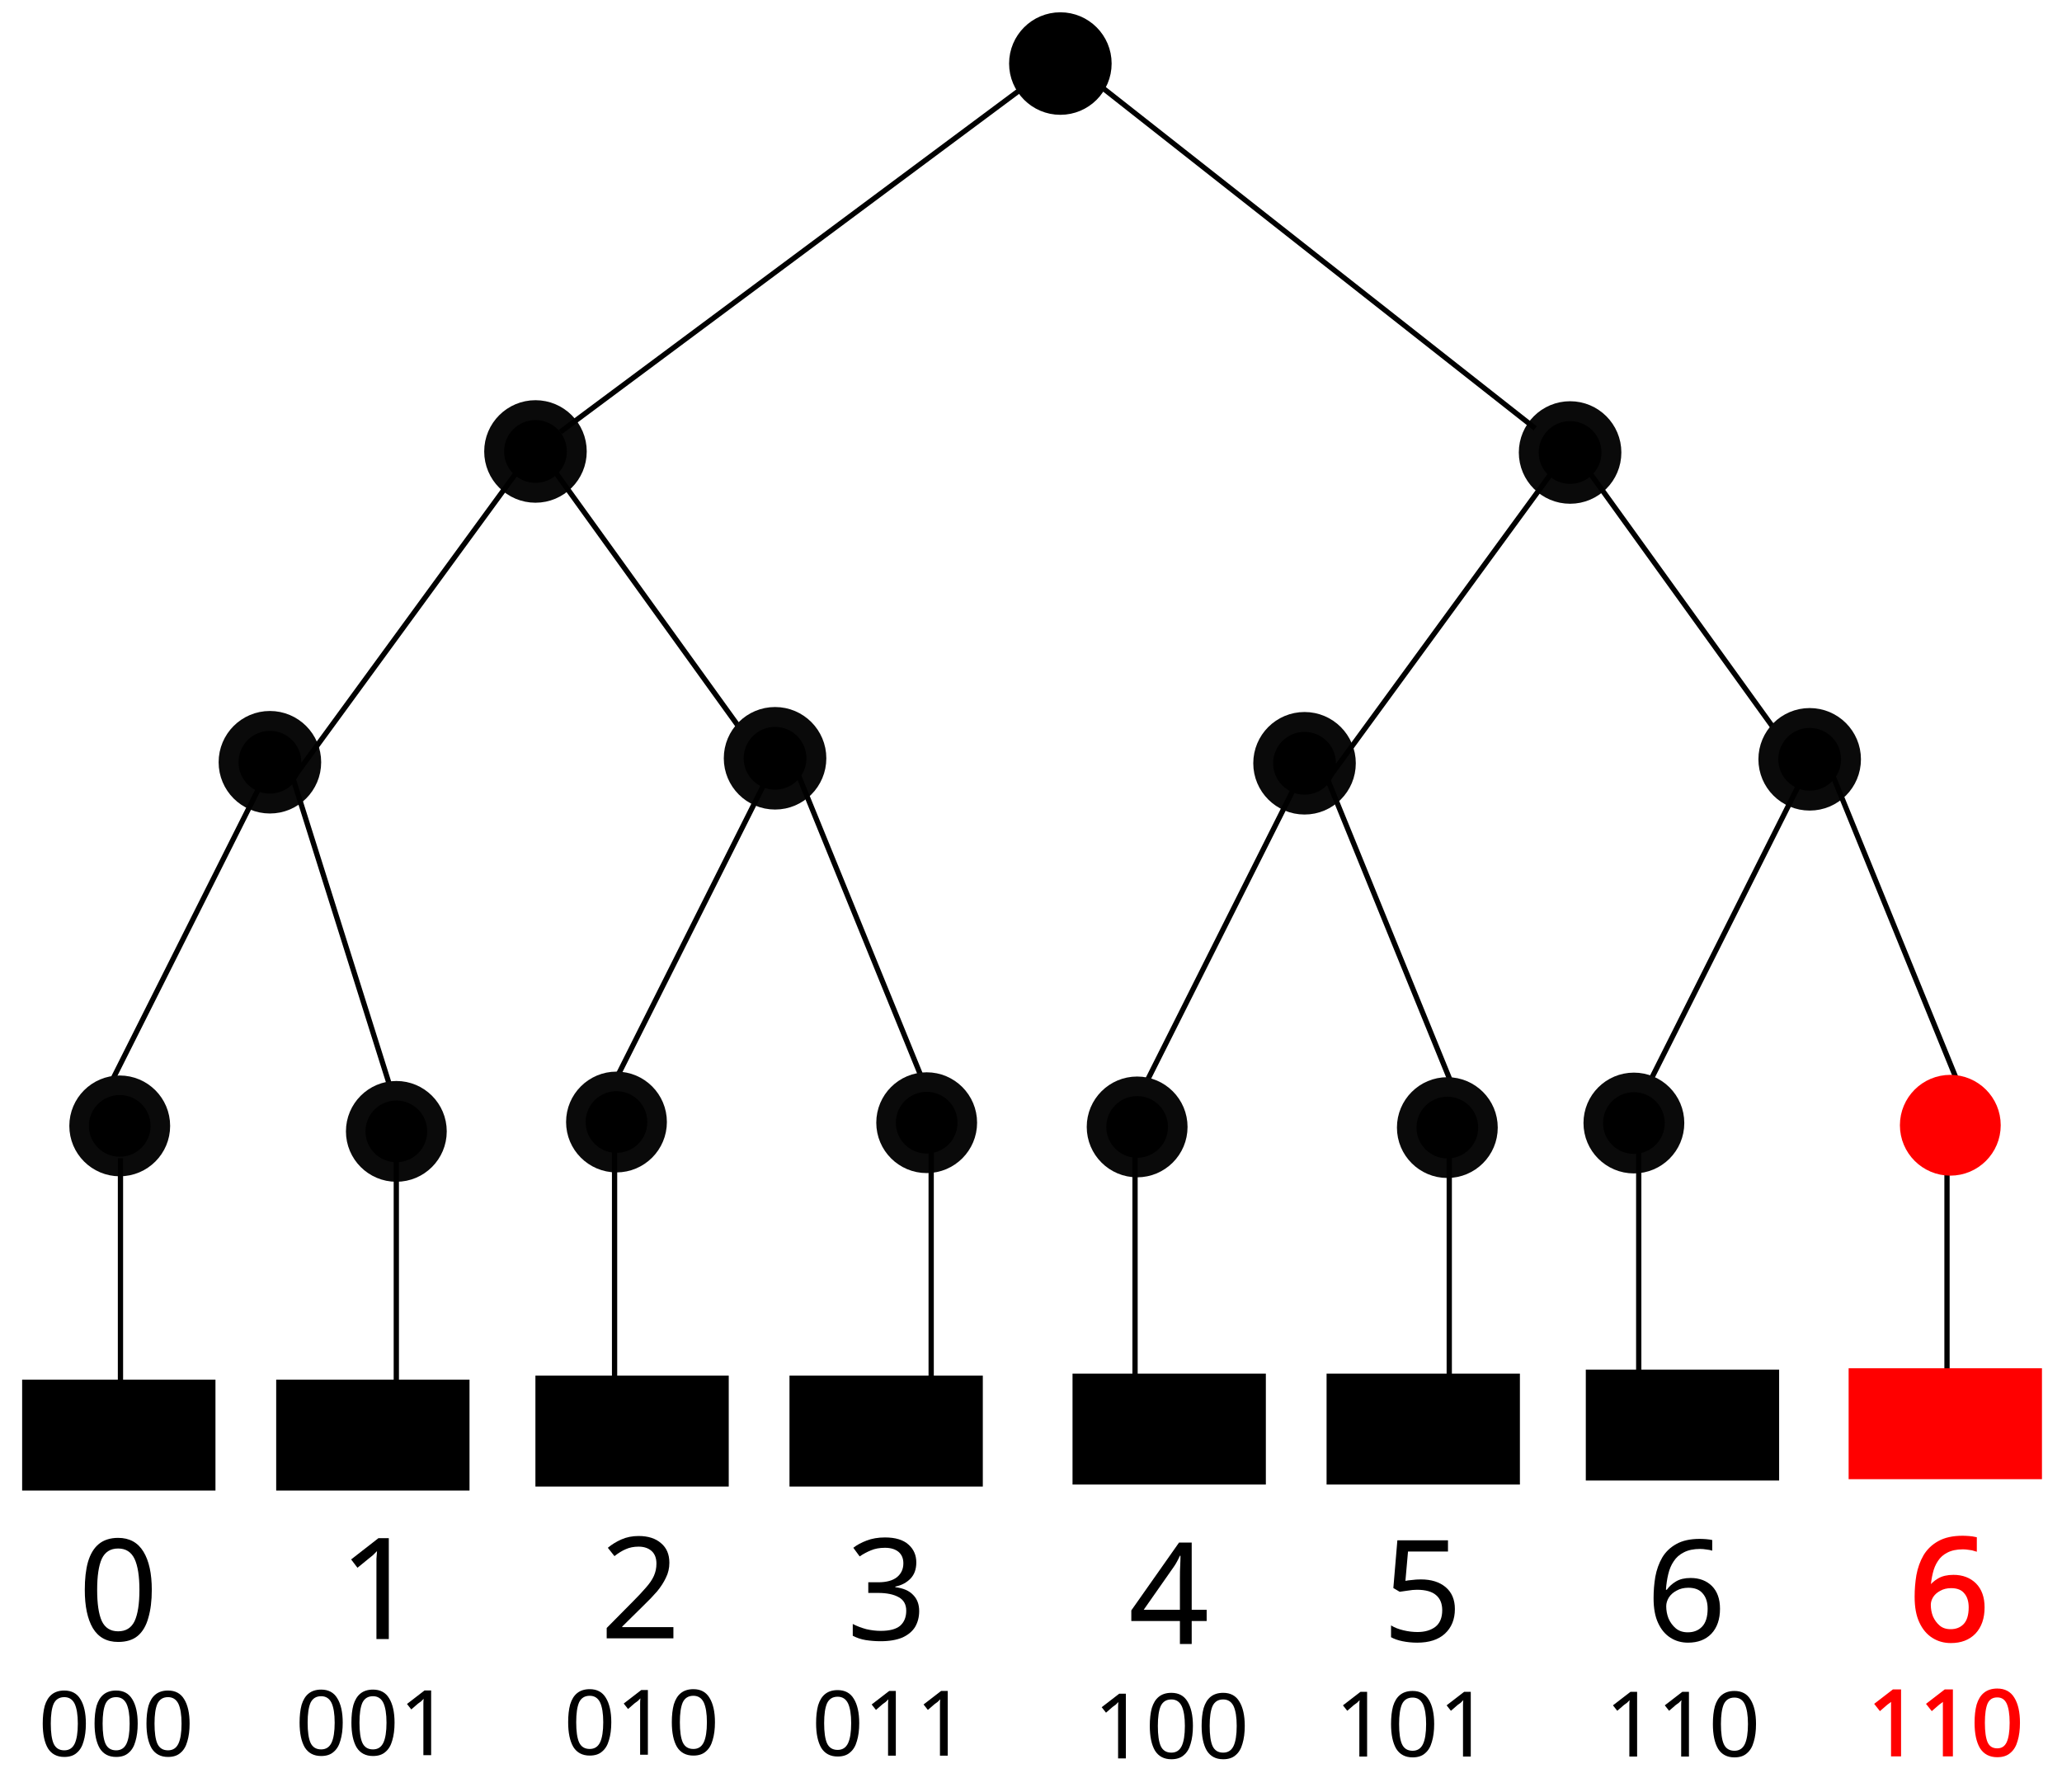
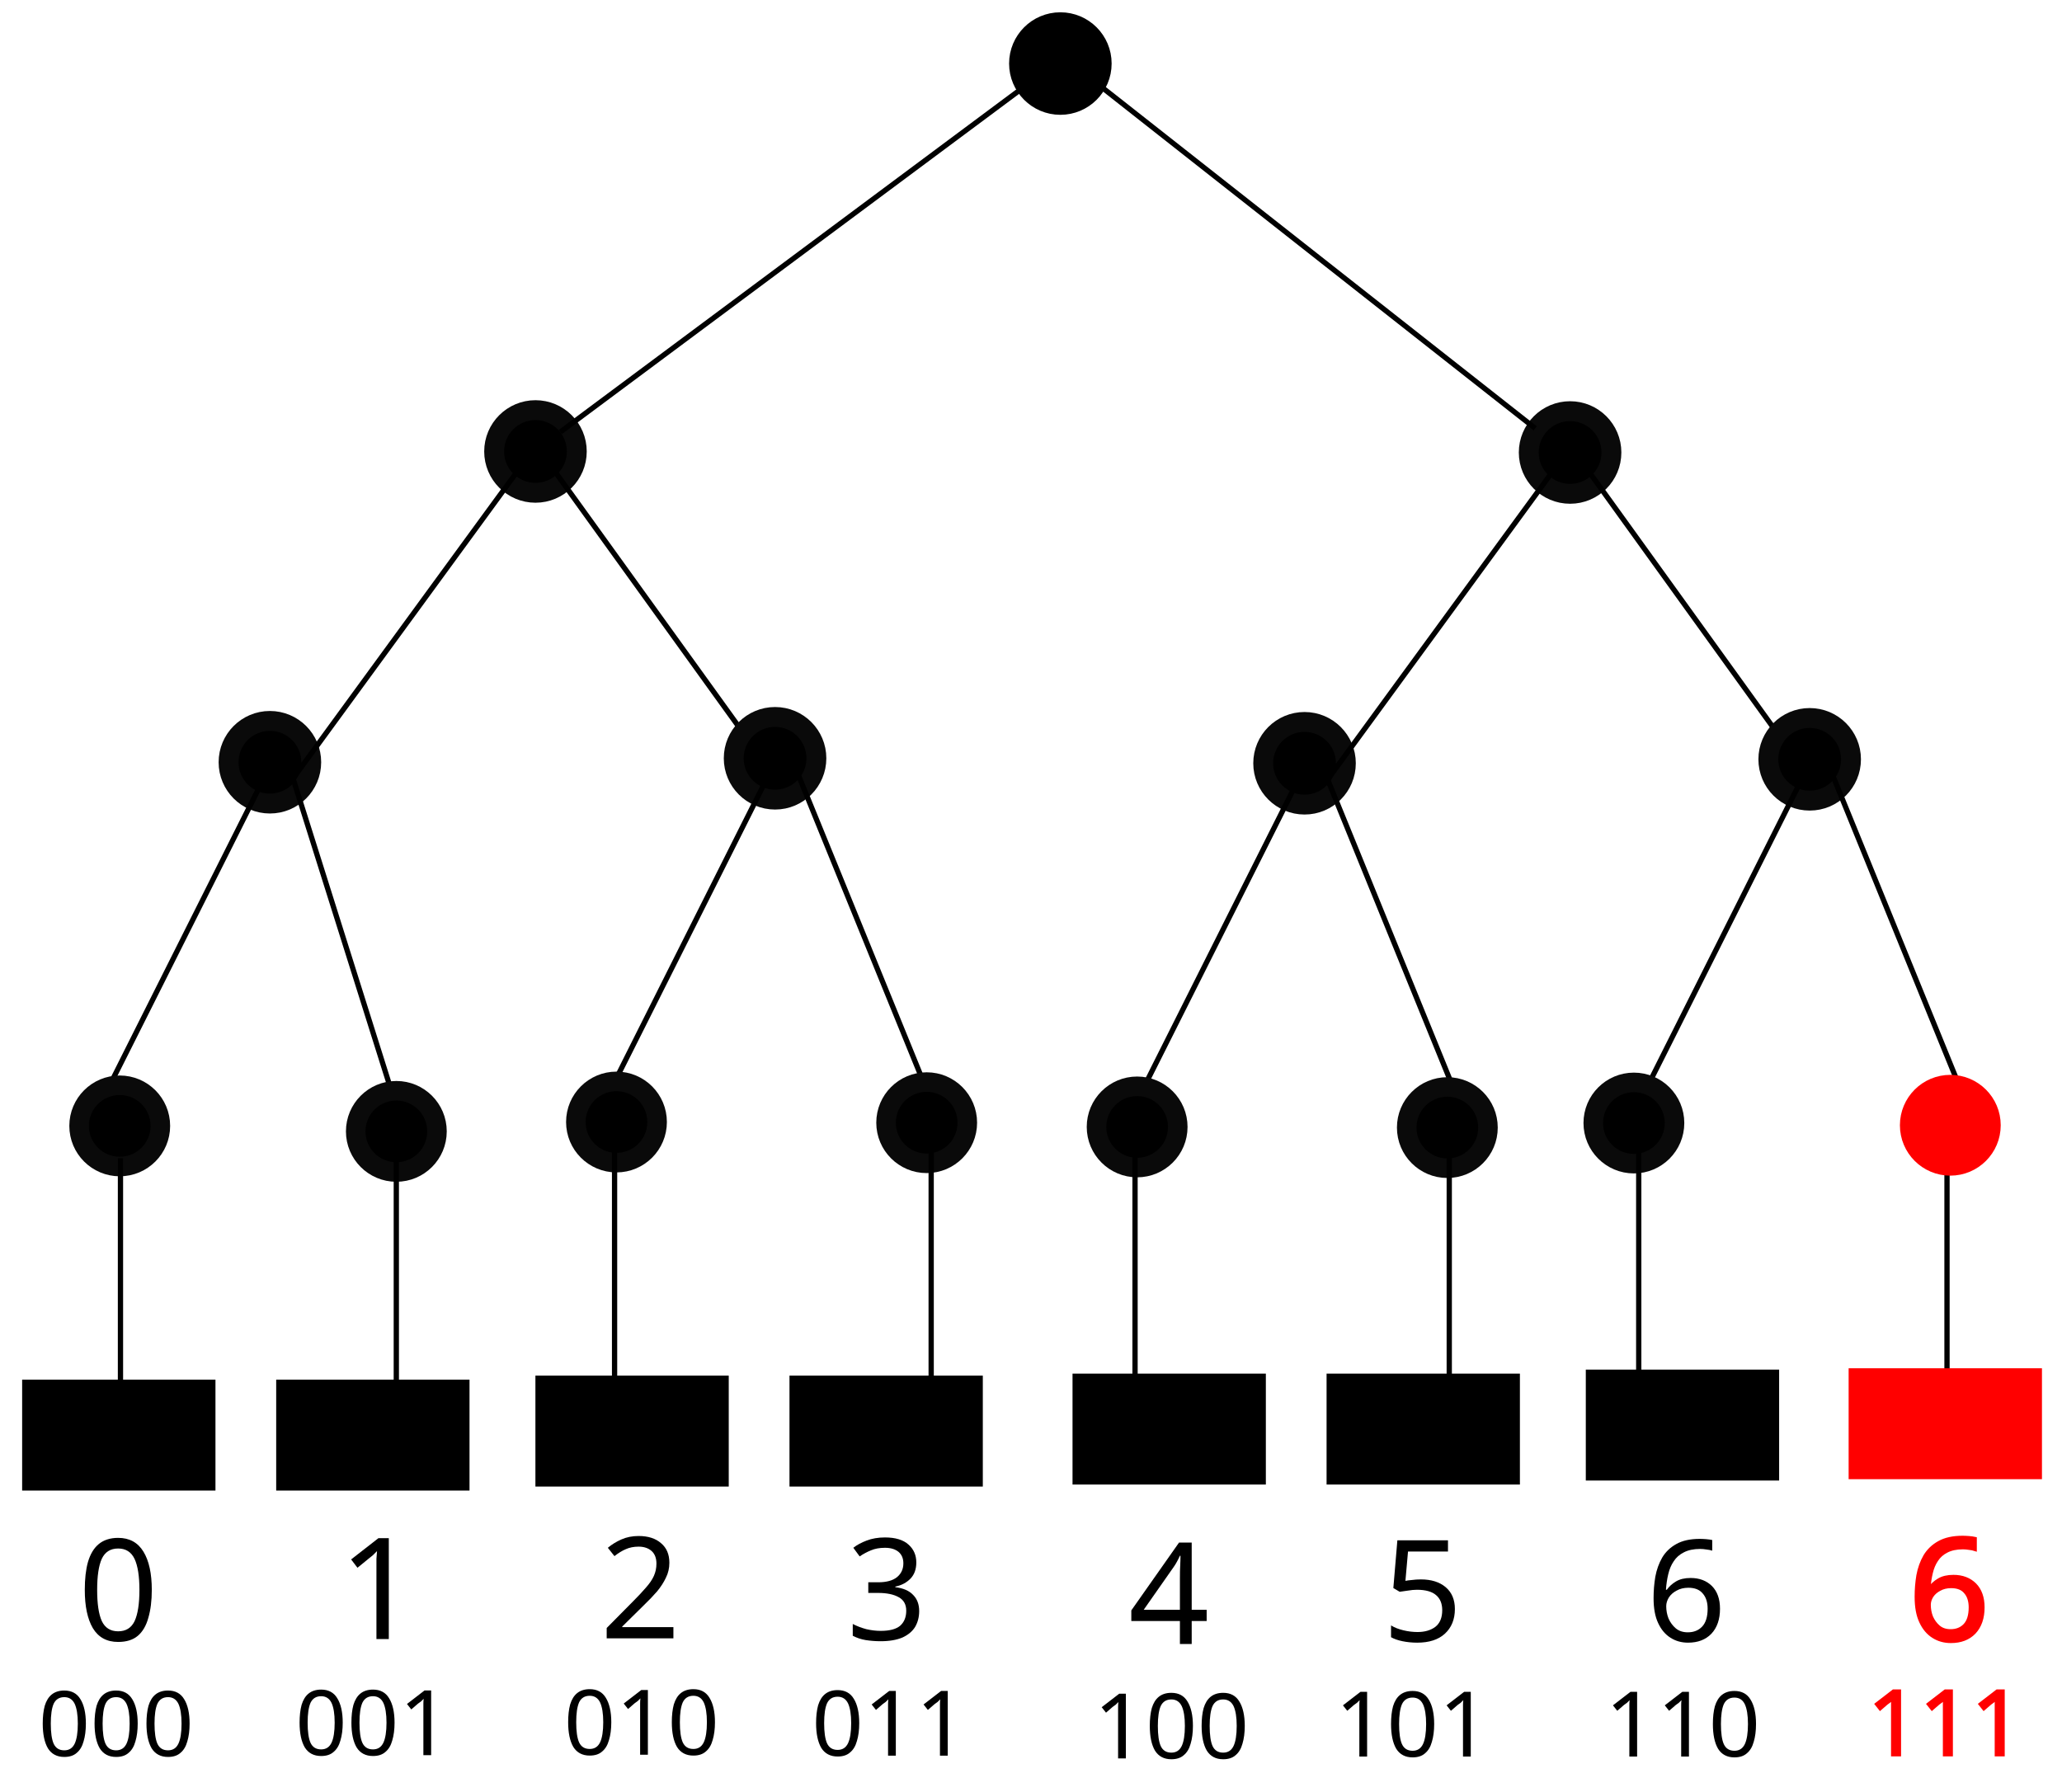
<svg xmlns="http://www.w3.org/2000/svg" width="112.047mm" height="97.37mm" viewBox="0 0 112.047 97.37" version="1.1" id="svg4568">
  <defs id="defs4562" />
  <g id="layer1" transform="translate(-35.86898,-43.1741)">
    <circle style="fill:#000000;fill-opacity:1;stroke:#0a0a0a;stroke-width:1.08;stroke-linecap:square;stroke-linejoin:miter;stroke-miterlimit:4;stroke-dasharray:none;stroke-dashoffset:0;stroke-opacity:1" id="path2131-0" cx="50.535" cy="84.6" r="2.246" />
    <path style="fill:none;stroke:#000000;stroke-width:0.286px;stroke-linecap:butt;stroke-linejoin:miter;stroke-opacity:1" d="M 41.253,103.31 50.347,85.194" id="path2162" />
    <path style="fill:none;stroke:#000000;stroke-width:0.286px;stroke-linecap:butt;stroke-linejoin:miter;stroke-opacity:1" d="M 57.575,103.854 51.791,85.482" id="path2162-6" />
    <circle style="fill:#000000;fill-opacity:1;stroke:#0a0a0a;stroke-width:1.08;stroke-linecap:square;stroke-linejoin:miter;stroke-miterlimit:4;stroke-dasharray:none;stroke-dashoffset:0;stroke-opacity:1" id="path2131-0-2-0" cx="64.966" cy="67.71" r="2.246" />
    <path style="fill:none;stroke:#000000;stroke-width:0.286px;stroke-linecap:butt;stroke-linejoin:miter;stroke-opacity:1" d="M 51.791,85.482 64.494,68.087" id="path2162-64-8" />
    <path style="fill:none;stroke:#000000;stroke-width:0.286px;stroke-linecap:butt;stroke-linejoin:miter;stroke-opacity:1" d="M 76.764,83.714 66.082,68.881" id="path2162-6-8-1" />
    <circle style="fill:#000000;fill-opacity:1;stroke:#0a0a0a;stroke-width:1.08;stroke-linecap:square;stroke-linejoin:miter;stroke-miterlimit:4;stroke-dasharray:none;stroke-dashoffset:0;stroke-opacity:1" id="path2131-0-2" cx="77.985" cy="84.385" r="2.246" />
    <path style="fill:none;stroke:#000000;stroke-width:0.286px;stroke-linecap:butt;stroke-linejoin:miter;stroke-opacity:1" d="m 68.702,103.095 9.094,-18.117" id="path2162-7" />
    <path style="fill:none;stroke:#000000;stroke-width:0.286px;stroke-linecap:butt;stroke-linejoin:miter;stroke-opacity:1" d="M 86.458,102.987 79.24,85.267" id="path2162-6-5" />
    <circle style="fill:#000000;fill-opacity:1;stroke:#0a0a0a;stroke-width:1.08;stroke-linecap:square;stroke-linejoin:miter;stroke-miterlimit:4;stroke-dasharray:none;stroke-dashoffset:0;stroke-opacity:1" id="path2131-0-7" cx="106.756" cy="84.656" r="2.246" />
    <path style="fill:none;stroke:#000000;stroke-width:0.286px;stroke-linecap:butt;stroke-linejoin:miter;stroke-opacity:1" d="M 97.473,103.367 106.568,85.25" id="path2162-9" />
    <path style="fill:none;stroke:#000000;stroke-width:0.286px;stroke-linecap:butt;stroke-linejoin:miter;stroke-opacity:1" d="M 115.229,103.258 108.011,85.539" id="path2162-6-1" />
    <circle style="fill:#000000;fill-opacity:1;stroke:#0a0a0a;stroke-width:1.08;stroke-linecap:square;stroke-linejoin:miter;stroke-miterlimit:4;stroke-dasharray:none;stroke-dashoffset:0;stroke-opacity:1" id="path2131-0-2-0-7" cx="121.186" cy="67.766" r="2.246" />
    <path style="fill:none;stroke:#000000;stroke-width:0.286px;stroke-linecap:butt;stroke-linejoin:miter;stroke-opacity:1" d="M 108.011,85.539 120.715,68.144" id="path2162-64-8-0" />
    <path style="fill:none;stroke:#000000;stroke-width:0.286px;stroke-linecap:butt;stroke-linejoin:miter;stroke-opacity:1" d="M 132.985,83.77 122.302,68.938" id="path2162-6-8-1-6" />
    <circle style="fill:#000000;fill-opacity:1;stroke:#0a0a0a;stroke-width:1.08;stroke-linecap:square;stroke-linejoin:miter;stroke-miterlimit:4;stroke-dasharray:none;stroke-dashoffset:0;stroke-opacity:1" id="path2131-0-2-8" cx="134.205" cy="84.441" r="2.246" />
    <path style="fill:none;stroke:#000000;stroke-width:0.286px;stroke-linecap:butt;stroke-linejoin:miter;stroke-opacity:1" d="m 124.923,103.152 9.094,-18.117" id="path2162-7-3" />
    <path style="fill:none;stroke:#000000;stroke-width:0.286px;stroke-linecap:butt;stroke-linejoin:miter;stroke-opacity:1" d="M 142.679,103.043 135.461,85.324" id="path2162-6-5-9" />
    <circle style="fill:#000000;fill-opacity:1;stroke:#000000;stroke-width:1.08;stroke-linecap:square;stroke-linejoin:miter;stroke-miterlimit:4;stroke-dasharray:none;stroke-dashoffset:0;stroke-opacity:1" id="path2131-0-2-0-7-4" cx="93.488" cy="46.628" r="2.246" />
    <path style="fill:none;stroke:#000000;stroke-width:0.286px;stroke-linecap:butt;stroke-linejoin:miter;stroke-opacity:1" d="M 66.313,66.656 91.878,47.628" id="path2162-64-8-6" />
    <path style="fill:none;stroke:#000000;stroke-width:0.286px;stroke-linecap:butt;stroke-linejoin:miter;stroke-opacity:1" d="M 119.29,66.452 95.246,47.526" id="path2162-64-8-6-3" />
    <rect style="fill:#000000;fill-opacity:1;stroke:#000000;stroke-width:0.28;stroke-linecap:butt;stroke-miterlimit:4;stroke-dasharray:none;stroke-opacity:1" id="rect5212" width="10.225" height="5.749" x="37.212" y="118.294" />
    <rect style="fill:#000000;fill-opacity:1;stroke:#000000;stroke-width:0.28;stroke-linecap:butt;stroke-miterlimit:4;stroke-dasharray:none;stroke-opacity:1" id="rect5212-0" width="10.225" height="5.749" x="51.017" y="118.294" />
    <rect style="fill:#000000;fill-opacity:1;stroke:#000000;stroke-width:0.28;stroke-linecap:butt;stroke-miterlimit:4;stroke-dasharray:none;stroke-opacity:1" id="rect5212-5" width="10.225" height="5.749" x="65.103" y="118.076" />
    <rect style="fill:#000000;fill-opacity:1;stroke:#000000;stroke-width:0.28;stroke-linecap:butt;stroke-miterlimit:4;stroke-dasharray:none;stroke-opacity:1" id="rect5212-0-6" width="10.225" height="5.749" x="78.909" y="118.076" />
    <rect style="fill:#000000;fill-opacity:1;stroke:#000000;stroke-width:0.28;stroke-linecap:butt;stroke-miterlimit:4;stroke-dasharray:none;stroke-opacity:1" id="rect5212-7" width="10.225" height="5.749" x="94.289" y="117.967" />
    <rect style="fill:#000000;fill-opacity:1;stroke:#000000;stroke-width:0.28;stroke-linecap:butt;stroke-miterlimit:4;stroke-dasharray:none;stroke-opacity:1" id="rect5212-0-7" width="10.225" height="5.749" x="108.094" y="117.967" />
    <rect style="fill:#000000;fill-opacity:1;stroke:#000000;stroke-width:0.28;stroke-linecap:butt;stroke-miterlimit:4;stroke-dasharray:none;stroke-opacity:1" id="rect5212-5-4" width="10.225" height="5.749" x="122.18" y="117.749" />
    <text xml:space="preserve" style="font-style:normal;font-weight:normal;font-size:7.682px;line-height:125%;font-family:sans-serif;letter-spacing:0px;word-spacing:0px;fill:#000000;fill-opacity:1;stroke:none;stroke-width:0.192px;stroke-linecap:butt;stroke-linejoin:miter;stroke-opacity:1" x="54.263" y="132.253" id="text5273">
      <tspan id="tspan5271" x="54.263" y="132.253" style="stroke-width:0.192px">1</tspan>
    </text>
    <text xml:space="preserve" style="font-style:normal;font-weight:normal;font-size:7.682px;line-height:125%;font-family:sans-serif;letter-spacing:0px;word-spacing:0px;fill:#000000;fill-opacity:1;stroke:none;stroke-width:0.192px;stroke-linecap:butt;stroke-linejoin:miter;stroke-opacity:1" x="40.102" y="132.334" id="text5273-6">
      <tspan id="tspan5271-4" x="40.102" y="132.334" style="stroke-width:0.192px">0</tspan>
    </text>
    <text xml:space="preserve" style="font-style:normal;font-weight:normal;font-size:7.682px;line-height:125%;font-family:sans-serif;letter-spacing:0px;word-spacing:0px;fill:#000000;fill-opacity:1;stroke:none;stroke-width:0.192px;stroke-linecap:butt;stroke-linejoin:miter;stroke-opacity:1" x="68.461" y="132.217" id="text5273-7">
      <tspan id="tspan5271-48" x="68.461" y="132.217" style="stroke-width:0.192px">2</tspan>
    </text>
    <text xml:space="preserve" style="font-style:normal;font-weight:normal;font-size:7.682px;line-height:125%;font-family:sans-serif;letter-spacing:0px;word-spacing:0px;fill:#000000;fill-opacity:1;stroke:none;stroke-width:0.192px;stroke-linecap:butt;stroke-linejoin:miter;stroke-opacity:1" x="81.862" y="132.294" id="text5273-5">
      <tspan id="tspan5271-8" x="81.862" y="132.294" style="stroke-width:0.192px">3</tspan>
    </text>
    <text xml:space="preserve" style="font-style:normal;font-weight:normal;font-size:7.682px;line-height:125%;font-family:sans-serif;letter-spacing:0px;word-spacing:0px;fill:#000000;fill-opacity:1;stroke:none;stroke-width:0.192px;stroke-linecap:butt;stroke-linejoin:miter;stroke-opacity:1" x="97.188" y="132.525" id="text5273-2">
      <tspan id="tspan5271-6" x="97.188" y="132.525" style="stroke-width:0.192px">4</tspan>
    </text>
    <text xml:space="preserve" style="font-style:normal;font-weight:normal;font-size:7.682px;line-height:125%;font-family:sans-serif;letter-spacing:0px;word-spacing:0px;fill:#000000;fill-opacity:1;stroke:none;stroke-width:0.192px;stroke-linecap:butt;stroke-linejoin:miter;stroke-opacity:1" x="110.974" y="132.371" id="text5273-0">
      <tspan id="tspan5271-66" x="110.974" y="132.371" style="stroke-width:0.192px">5</tspan>
    </text>
    <text xml:space="preserve" style="font-style:normal;font-weight:normal;font-size:7.682px;line-height:125%;font-family:sans-serif;letter-spacing:0px;word-spacing:0px;fill:#000000;fill-opacity:1;stroke:none;stroke-width:0.192px;stroke-linecap:butt;stroke-linejoin:miter;stroke-opacity:1" x="125.299" y="132.371" id="text5273-4">
      <tspan id="tspan5271-62" x="125.299" y="132.371" style="stroke-width:0.192px">6</tspan>
    </text>
    <text xml:space="preserve" style="font-style:normal;font-weight:normal;font-size:4.926px;line-height:125%;font-family:sans-serif;letter-spacing:0px;word-spacing:0px;fill:#000000;fill-opacity:1;stroke:none;stroke-width:0.123px;stroke-linecap:butt;stroke-linejoin:miter;stroke-opacity:1" x="51.916" y="138.563" id="text5273-60">
      <tspan id="tspan5271-7" x="51.916" y="138.563" style="stroke-width:0.123px">001</tspan>
    </text>
    <text xml:space="preserve" style="font-style:normal;font-weight:normal;font-size:4.926px;line-height:125%;font-family:sans-serif;letter-spacing:0px;word-spacing:0px;fill:#000000;fill-opacity:1;stroke:none;stroke-width:0.123px;stroke-linecap:butt;stroke-linejoin:miter;stroke-opacity:1" x="37.957" y="138.614" id="text5273-6-0">
      <tspan id="tspan5271-4-1" x="37.957" y="138.614" style="stroke-width:0.123px">000</tspan>
    </text>
    <text xml:space="preserve" style="font-style:normal;font-weight:normal;font-size:4.926px;line-height:125%;font-family:sans-serif;letter-spacing:0px;word-spacing:0px;fill:#000000;fill-opacity:1;stroke:none;stroke-width:0.123px;stroke-linecap:butt;stroke-linejoin:miter;stroke-opacity:1" x="66.509" y="138.54" id="text5273-7-0">
      <tspan id="tspan5271-48-1" x="66.509" y="138.54" style="stroke-width:0.123px">010</tspan>
    </text>
    <text xml:space="preserve" style="font-style:normal;font-weight:normal;font-size:4.926px;line-height:125%;font-family:sans-serif;letter-spacing:0px;word-spacing:0px;fill:#000000;fill-opacity:1;stroke:none;stroke-width:0.123px;stroke-linecap:butt;stroke-linejoin:miter;stroke-opacity:1" x="79.98" y="138.589" id="text5273-5-3">
      <tspan id="tspan5271-8-7" x="79.98" y="138.589" style="stroke-width:0.123px">011</tspan>
    </text>
    <text xml:space="preserve" style="font-style:normal;font-weight:normal;font-size:4.926px;line-height:125%;font-family:sans-serif;letter-spacing:0px;word-spacing:0px;fill:#000000;fill-opacity:1;stroke:none;stroke-width:0.123px;stroke-linecap:butt;stroke-linejoin:miter;stroke-opacity:1" x="95.297" y="138.737" id="text5273-2-7">
      <tspan id="tspan5271-6-2" x="95.297" y="138.737" style="stroke-width:0.123px">100</tspan>
    </text>
    <text xml:space="preserve" style="font-style:normal;font-weight:normal;font-size:4.926px;line-height:125%;font-family:sans-serif;letter-spacing:0px;word-spacing:0px;fill:#000000;fill-opacity:1;stroke:none;stroke-width:0.123px;stroke-linecap:butt;stroke-linejoin:miter;stroke-opacity:1" x="108.405" y="138.638" id="text5273-0-6">
      <tspan id="tspan5271-66-4" x="108.405" y="138.638" style="stroke-width:0.123px">101</tspan>
    </text>
    <text xml:space="preserve" style="font-style:normal;font-weight:normal;font-size:4.926px;line-height:125%;font-family:sans-serif;letter-spacing:0px;word-spacing:0px;fill:#000000;fill-opacity:1;stroke:none;stroke-width:0.123px;stroke-linecap:butt;stroke-linejoin:miter;stroke-opacity:1" x="123.079" y="138.638" id="text5273-4-5">
      <tspan id="tspan5271-62-2" x="123.079" y="138.638" style="stroke-width:0.123px">110</tspan>
    </text>
    <circle style="fill:#000000;fill-opacity:1;stroke:#0a0a0a;stroke-width:1.062;stroke-linecap:square;stroke-linejoin:miter;stroke-miterlimit:4;stroke-dasharray:none;stroke-dashoffset:0;stroke-opacity:1" id="path2131" cx="42.375" cy="104.364" r="2.208" />
    <circle style="fill:#000000;fill-opacity:1;stroke:#0a0a0a;stroke-width:1.062;stroke-linecap:square;stroke-linejoin:miter;stroke-miterlimit:4;stroke-dasharray:none;stroke-dashoffset:0;stroke-opacity:1" id="path2131-8" cx="57.406" cy="104.662" r="2.208" />
    <circle style="fill:#000000;fill-opacity:1;stroke:#0a0a0a;stroke-width:1.062;stroke-linecap:square;stroke-linejoin:miter;stroke-miterlimit:4;stroke-dasharray:none;stroke-dashoffset:0;stroke-opacity:1" id="path2131-02" cx="69.368" cy="104.153" r="2.208" />
    <circle style="fill:#000000;fill-opacity:1;stroke:#0a0a0a;stroke-width:1.062;stroke-linecap:square;stroke-linejoin:miter;stroke-miterlimit:4;stroke-dasharray:none;stroke-dashoffset:0;stroke-opacity:1" id="path2131-8-9" cx="86.224" cy="104.19" r="2.208" />
    <circle style="fill:#000000;fill-opacity:1;stroke:#0a0a0a;stroke-width:1.062;stroke-linecap:square;stroke-linejoin:miter;stroke-miterlimit:4;stroke-dasharray:none;stroke-dashoffset:0;stroke-opacity:1" id="path2131-9" cx="97.66" cy="104.42" r="2.208" />
    <circle style="fill:#000000;fill-opacity:1;stroke:#0a0a0a;stroke-width:1.062;stroke-linecap:square;stroke-linejoin:miter;stroke-miterlimit:4;stroke-dasharray:none;stroke-dashoffset:0;stroke-opacity:1" id="path2131-8-4" cx="114.516" cy="104.456" r="2.208" />
    <circle style="fill:#000000;fill-opacity:1;stroke:#0a0a0a;stroke-width:1.062;stroke-linecap:square;stroke-linejoin:miter;stroke-miterlimit:4;stroke-dasharray:none;stroke-dashoffset:0;stroke-opacity:1" id="path2131-02-0" cx="124.653" cy="104.208" r="2.208" />
    <path style="fill:none;fill-rule:evenodd;stroke:#000000;stroke-width:0.286;stroke-linecap:butt;stroke-linejoin:miter;stroke-miterlimit:4;stroke-dasharray:none;stroke-opacity:1" d="m 42.415,106.117 v 13.946" id="path5466" />
    <path style="fill:none;fill-rule:evenodd;stroke:#000000;stroke-width:0.286;stroke-linecap:butt;stroke-linejoin:miter;stroke-miterlimit:4;stroke-dasharray:none;stroke-opacity:1" d="m 57.404,106.052 v 13.946" id="path5466-9" />
    <path style="fill:none;fill-rule:evenodd;stroke:#000000;stroke-width:0.286;stroke-linecap:butt;stroke-linejoin:miter;stroke-miterlimit:4;stroke-dasharray:none;stroke-opacity:1" d="m 69.264,105.4 v 13.946" id="path5466-0" />
    <path style="fill:none;fill-rule:evenodd;stroke:#000000;stroke-width:0.286;stroke-linecap:butt;stroke-linejoin:miter;stroke-miterlimit:4;stroke-dasharray:none;stroke-opacity:1" d="m 86.468,105.139 v 13.946" id="path5466-99" />
    <path style="fill:none;fill-rule:evenodd;stroke:#000000;stroke-width:0.286;stroke-linecap:butt;stroke-linejoin:miter;stroke-miterlimit:4;stroke-dasharray:none;stroke-opacity:1" d="m 97.546,105.921 v 13.946" id="path5466-4" />
    <path style="fill:none;fill-rule:evenodd;stroke:#000000;stroke-width:0.286;stroke-linecap:butt;stroke-linejoin:miter;stroke-miterlimit:4;stroke-dasharray:none;stroke-opacity:1" d="m 114.62,105.661 v 13.946" id="path5466-5" />
    <path style="fill:none;fill-rule:evenodd;stroke:#000000;stroke-width:0.286;stroke-linecap:butt;stroke-linejoin:miter;stroke-miterlimit:4;stroke-dasharray:none;stroke-opacity:1" d="m 124.916,105.27 v 13.946" id="path5466-1" />
    <path style="fill:none;fill-rule:evenodd;stroke:#000000;stroke-width:0.286;stroke-linecap:butt;stroke-linejoin:miter;stroke-miterlimit:4;stroke-dasharray:none;stroke-opacity:1" d="m 141.667,105.547 v 13.946" id="path5466-1-0" />
    <rect style="fill:#ff0000;fill-opacity:1;stroke:#ff0000;stroke-width:0.28;stroke-linecap:butt;stroke-miterlimit:4;stroke-dasharray:none;stroke-opacity:1" id="rect5212-5-4-3" width="10.225" height="5.749" x="136.462" y="117.676" />
    <text xml:space="preserve" style="font-style:normal;font-weight:normal;font-size:7.682px;line-height:125%;font-family:sans-serif;letter-spacing:0px;word-spacing:0px;fill:#ff0000;fill-opacity:1;stroke:#ff0000;stroke-width:0.192px;stroke-linecap:butt;stroke-linejoin:miter;stroke-opacity:1" x="139.581" y="132.298" id="text5273-4-1">
      <tspan id="tspan5271-62-1" x="139.581" y="132.298" style="fill:#ff0000;stroke:#ff0000;stroke-width:0.192px">6</tspan>
    </text>
    <text xml:space="preserve" style="font-style:normal;font-weight:normal;font-size:4.926px;line-height:125%;font-family:sans-serif;letter-spacing:0px;word-spacing:0px;fill:#ff0000;fill-opacity:1;stroke:#ff0000;stroke-width:0.123px;stroke-linecap:butt;stroke-linejoin:miter;stroke-opacity:1" x="137.361" y="138.565" id="text5273-4-5-0">
-       <tspan id="tspan5271-62-2-3" x="137.361" y="138.565" style="fill:#ff0000;stroke:#ff0000;stroke-width:0.123px">110</tspan>
+       <tspan id="tspan5271-62-2-3" x="137.361" y="138.565" style="fill:#ff0000;stroke:#ff0000;stroke-width:0.123px">111</tspan>
    </text>
    <circle style="fill:#ff0000;fill-opacity:1;stroke:#ff0000;stroke-width:1.062;stroke-linecap:square;stroke-linejoin:miter;stroke-miterlimit:4;stroke-dasharray:none;stroke-dashoffset:0;stroke-opacity:1" id="path2131-02-0-4" cx="141.847" cy="104.329" r="2.208" />
  </g>
</svg>
